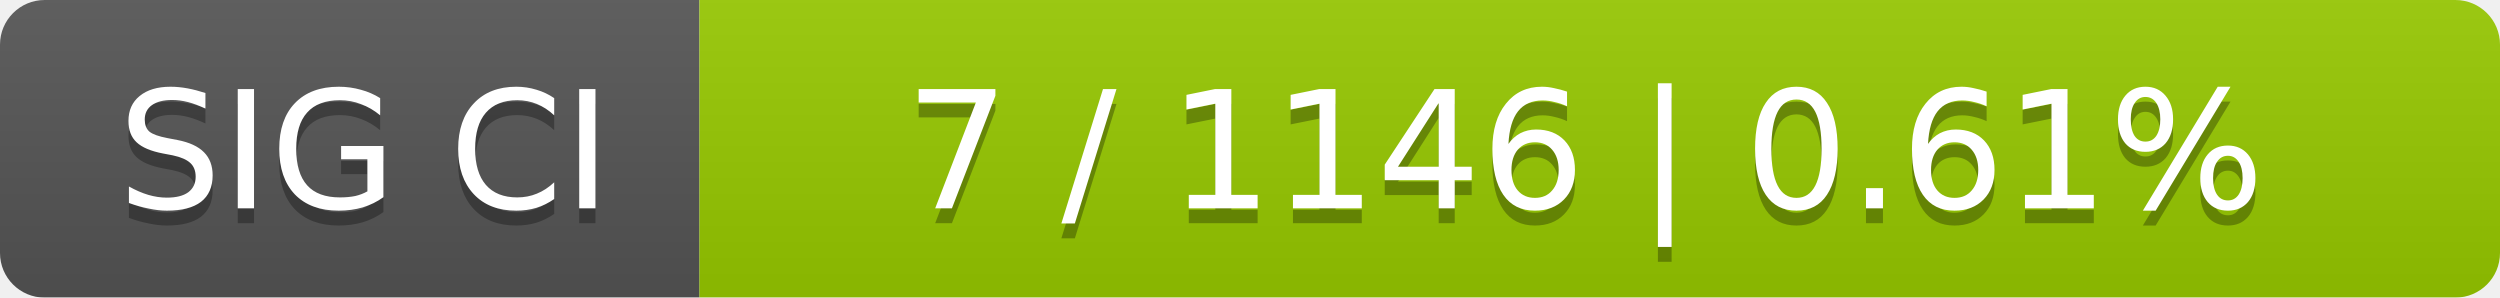
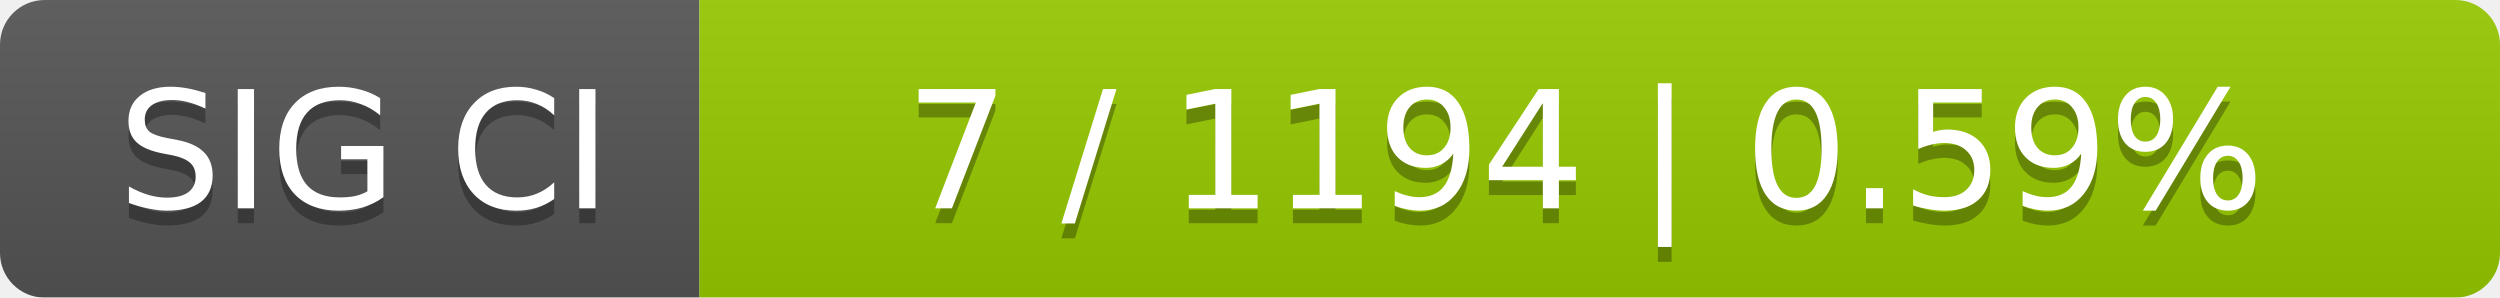
<svg xmlns="http://www.w3.org/2000/svg" width="168" height="20">
  <linearGradient id="smooth" x2="0" y2="100%">
    <stop offset="0" stop-color="#bbb" stop-opacity=".1" />
    <stop offset="1" stop-opacity=".1" />
  </linearGradient>
  <mask id="round">
    <rect width="168" height="20" rx="3" fill="#fff" />
  </mask>
  <g mask="url(#round)">
    <rect width="47" height="20" fill="#555" />
    <rect x="47" width="121" height="20" fill="#97ca00" />
    <rect width="168" height="20" fill="url(#smooth)" />
  </g>
  <g fill="#fff" text-anchor="middle" font-family="DejaVu Sans,Verdana,Geneva,sans-serif" font-size="11">
    <text x="24.5" y="15" fill="#010101" fill-opacity=".3">SIG CI</text>
    <text x="24.5" y="14">SIG CI</text>
-     <text x="106.5" y="15" fill="#010101" fill-opacity=".3">7 / 1146    |    0.61%</text>
-     <text x="106.5" y="14">7 / 1146    |    0.61%</text>
+     <text x="106.5" y="15" fill="#010101" fill-opacity=".3">7 / 1194    |    0.59%</text>
+     <text x="106.5" y="14">7 / 1194    |    0.59%</text>
  </g>
</svg>
